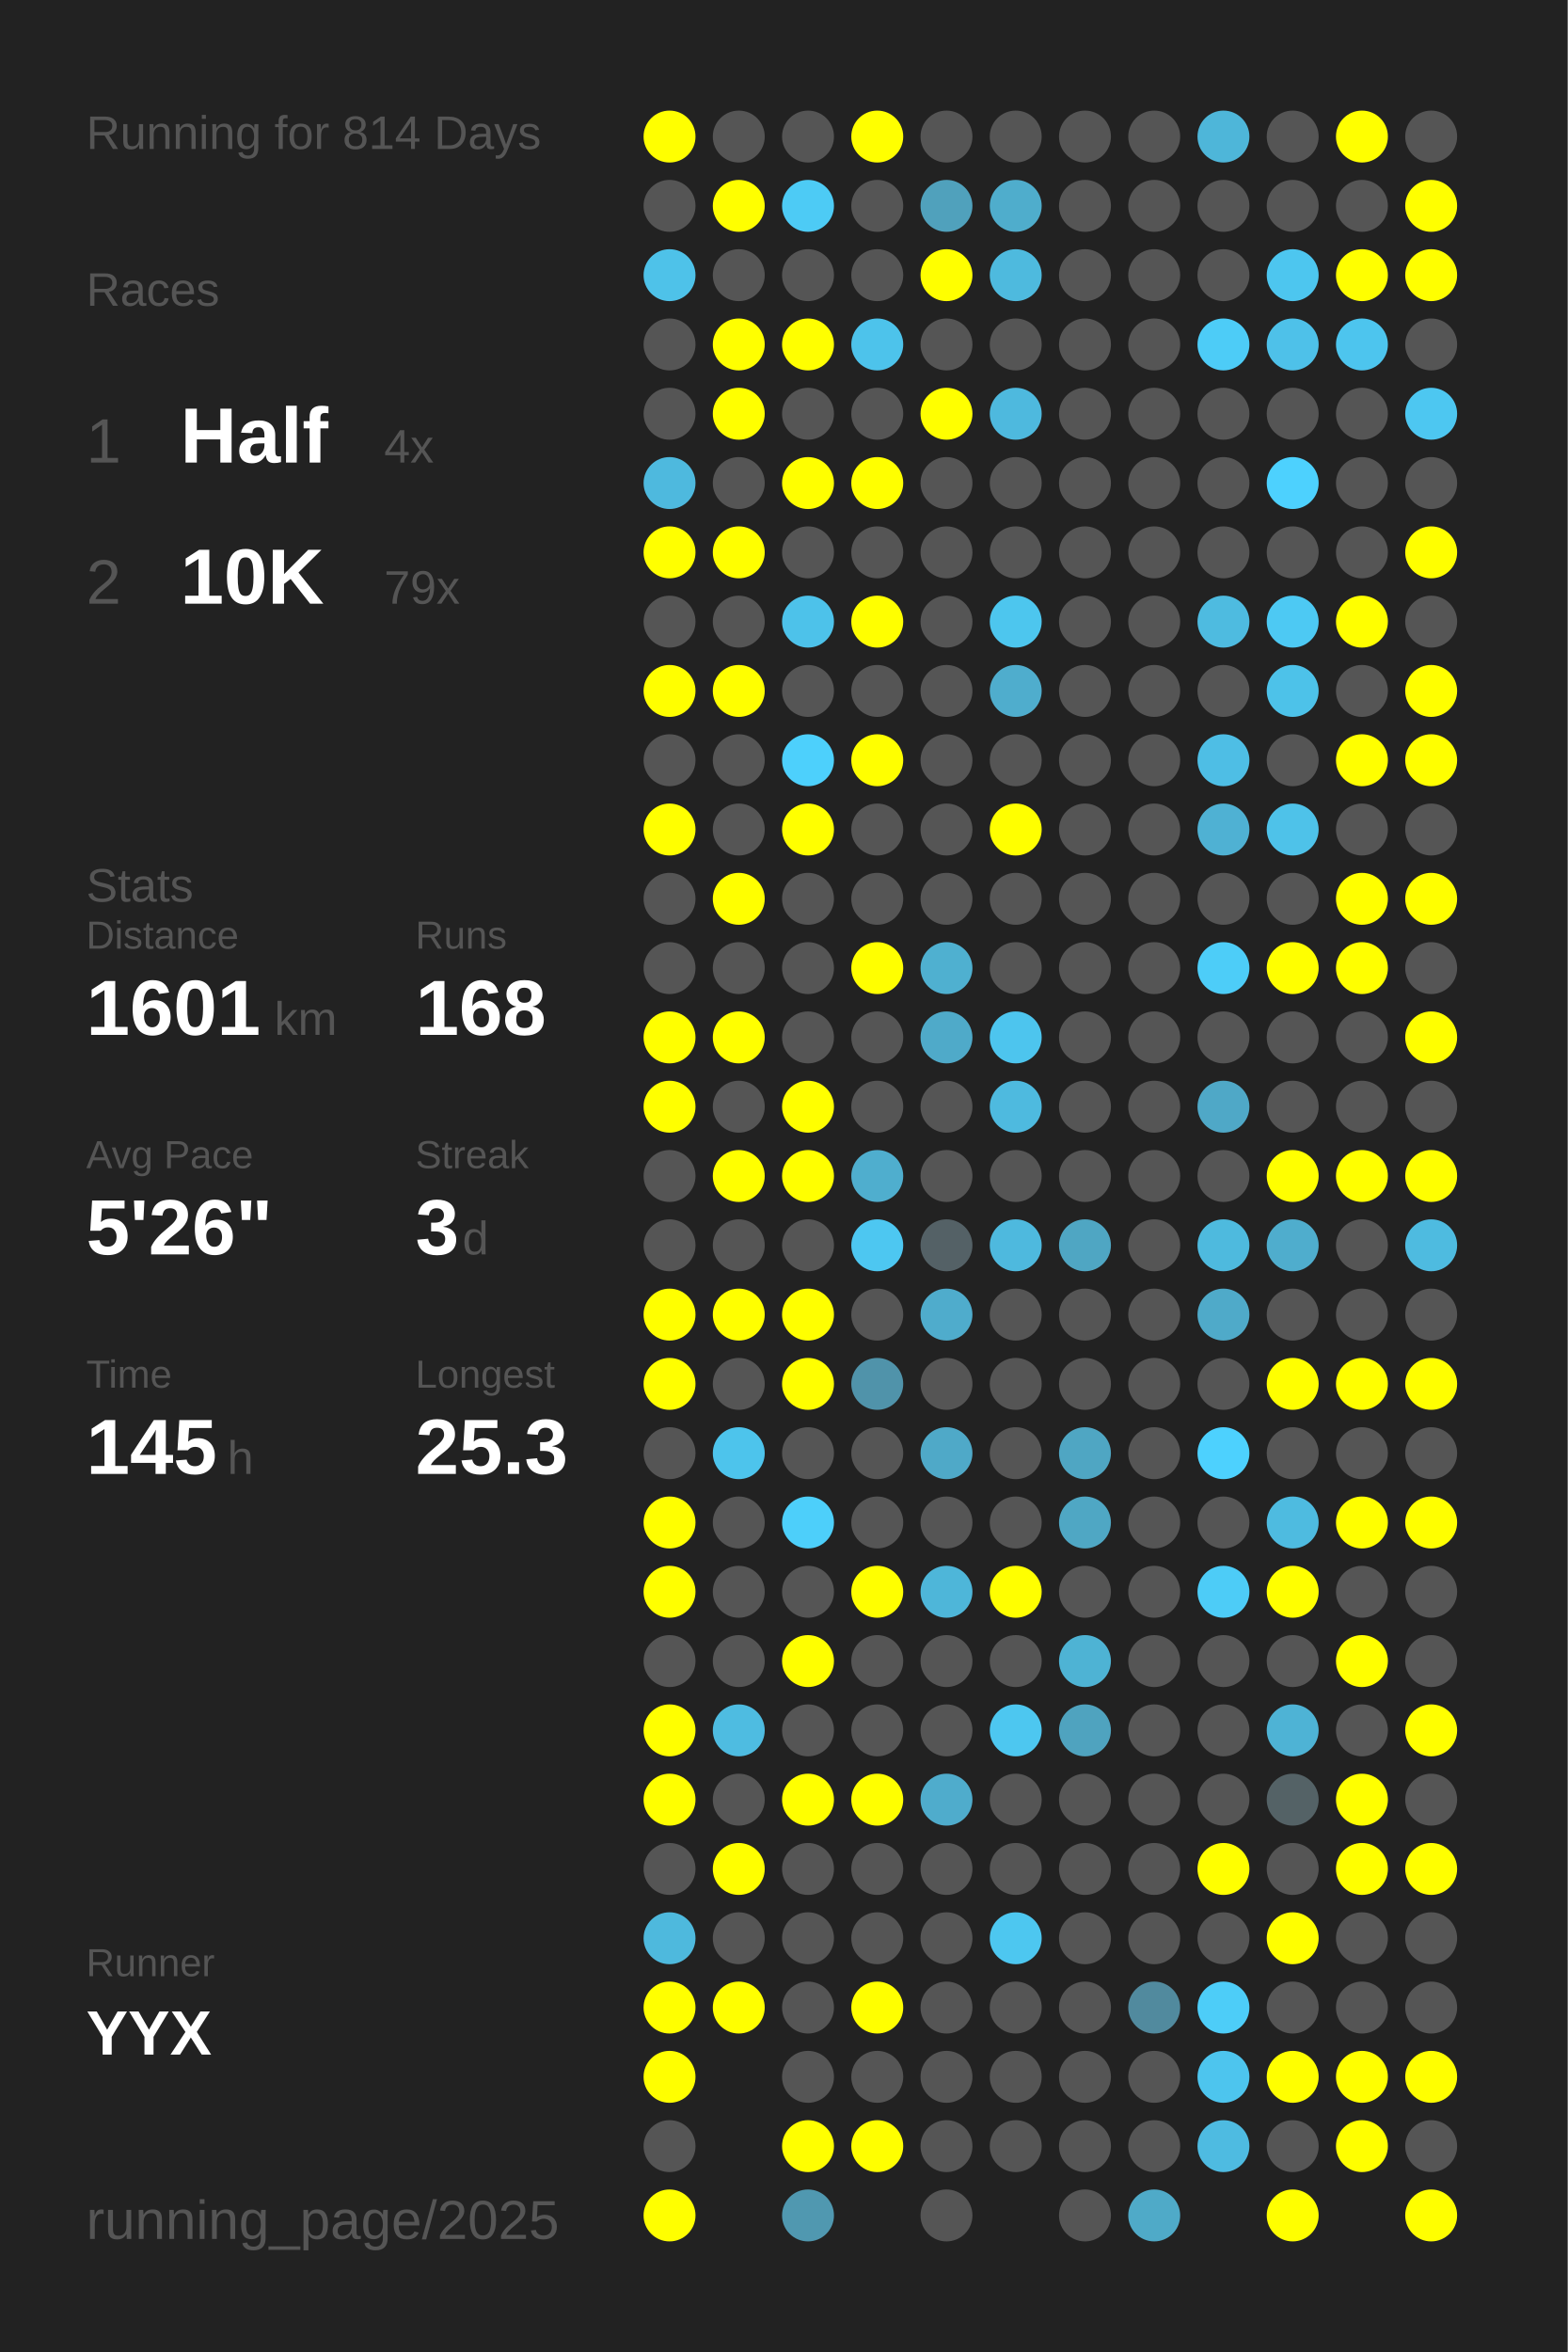
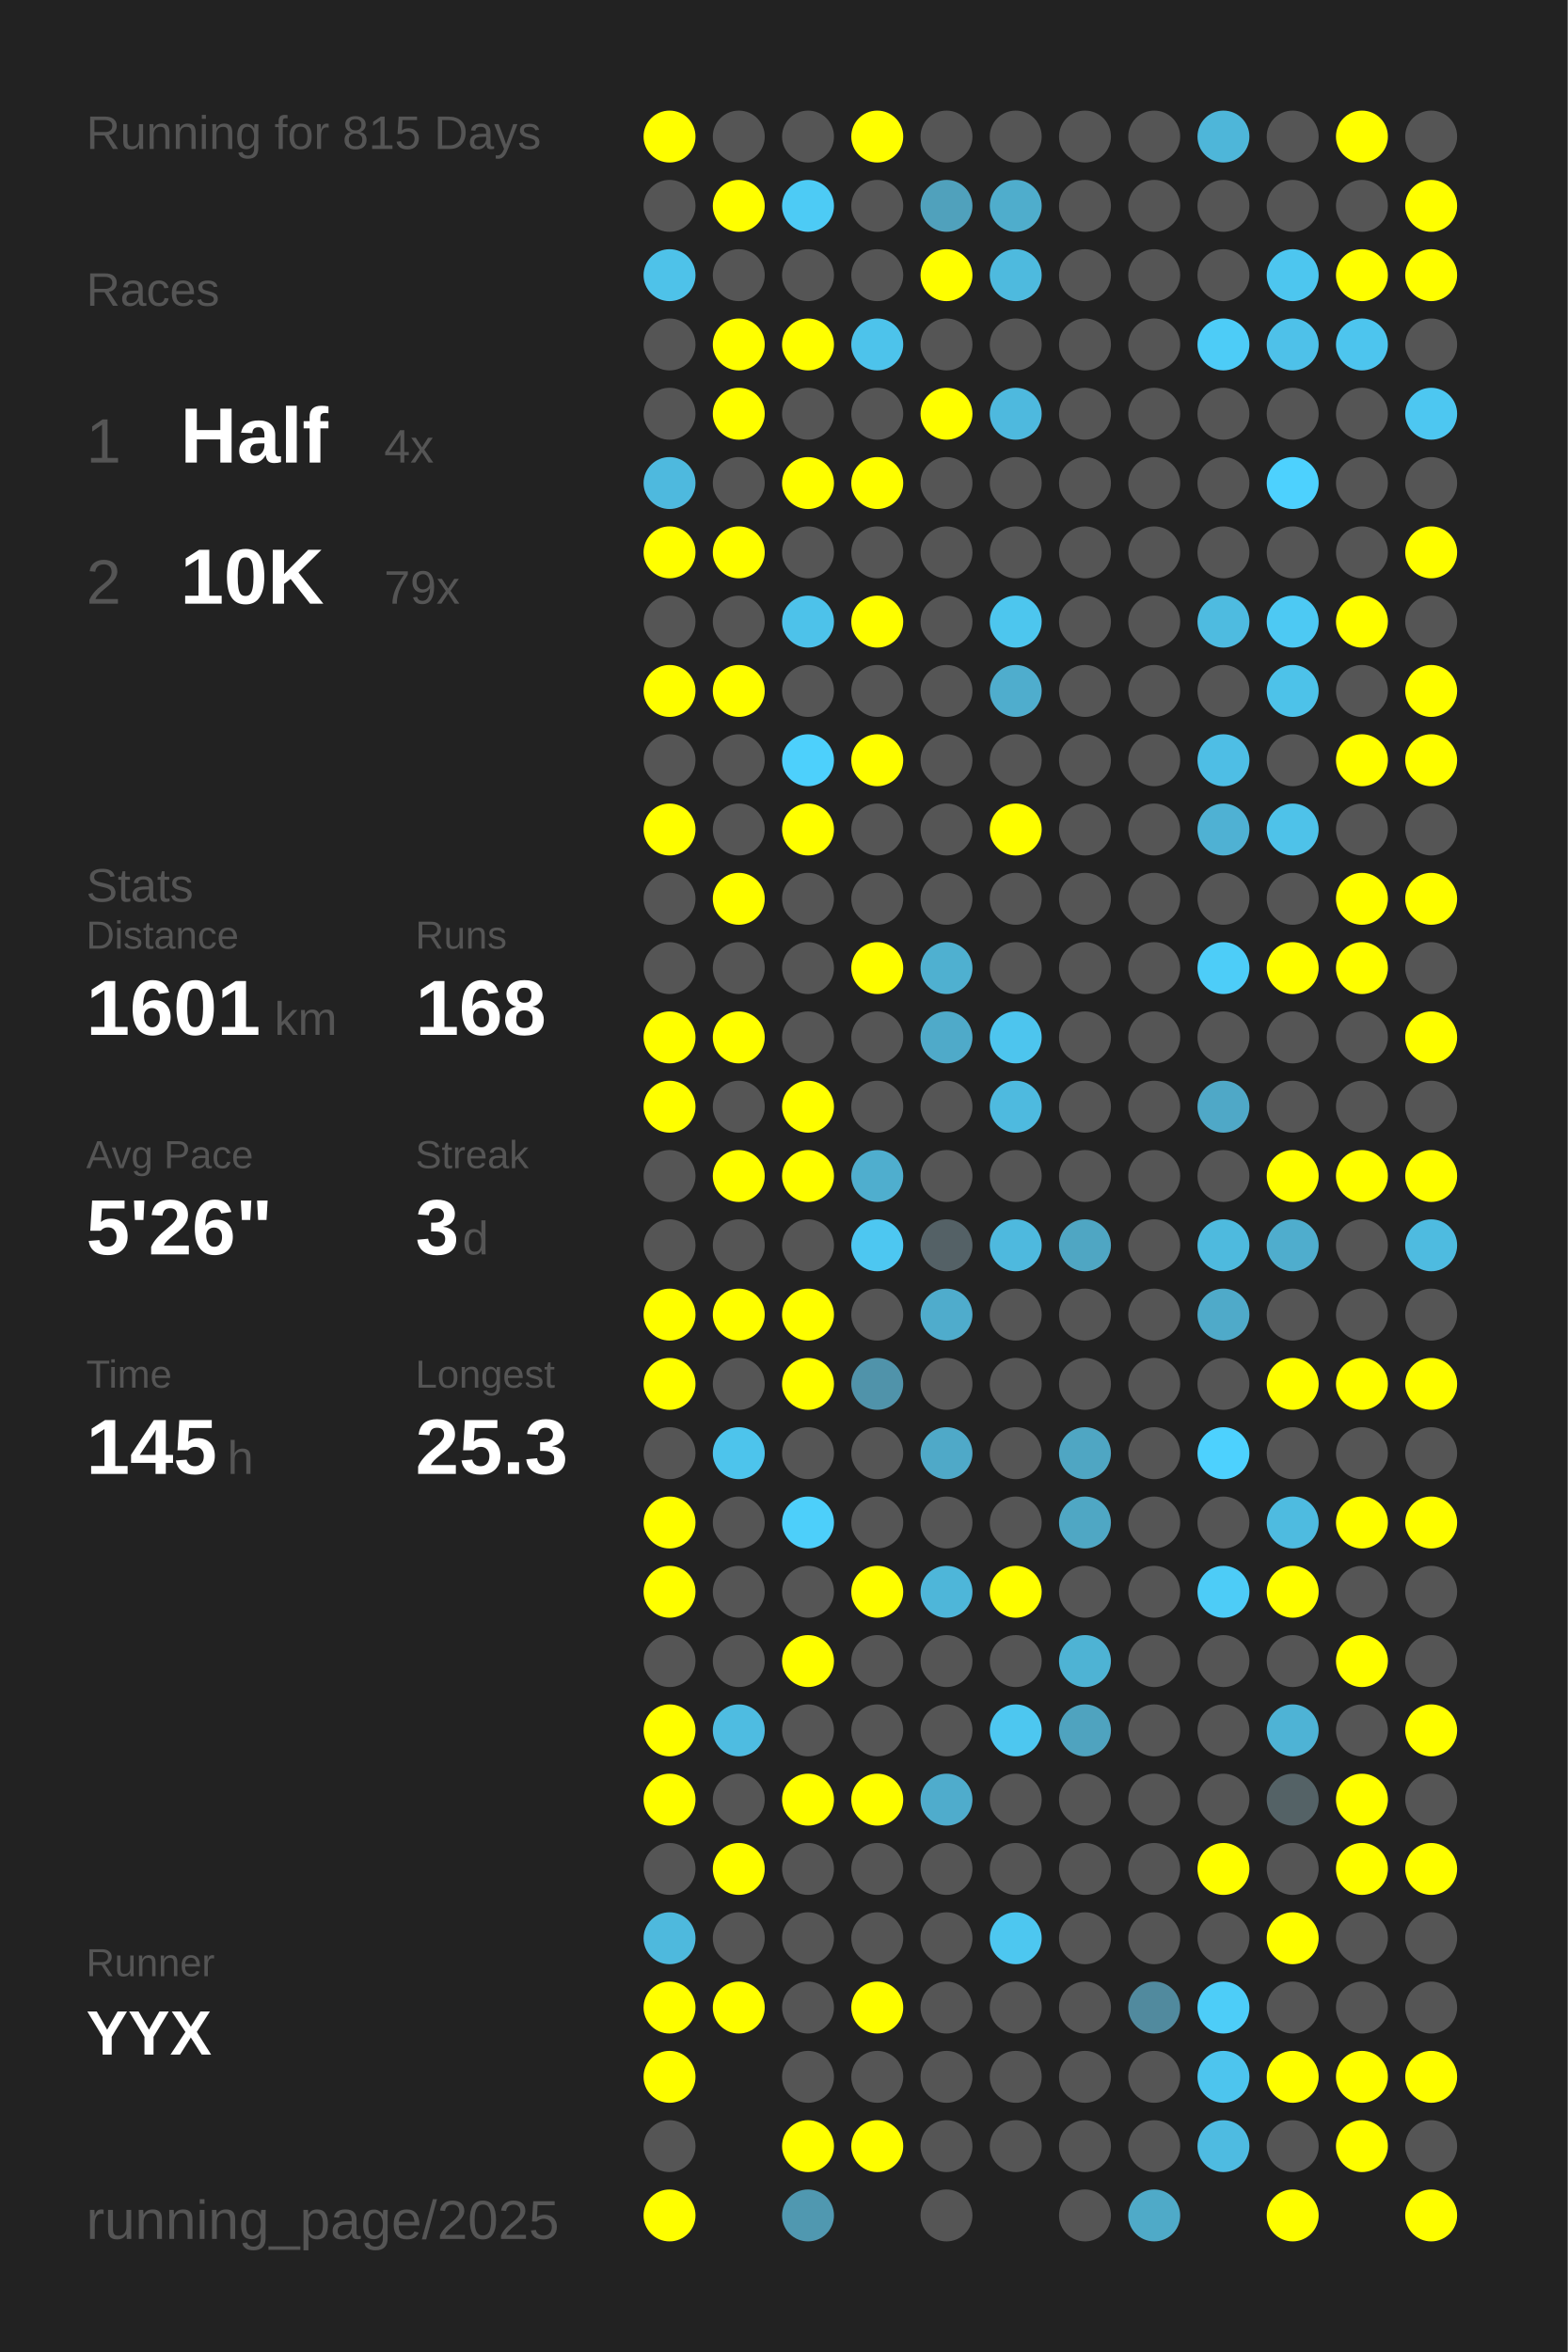
<svg xmlns="http://www.w3.org/2000/svg" baseProfile="full" height="300mm" version="1.1" viewBox="0,0,200,300" width="200mm">
  <defs />
  <rect fill="#222222" height="300" width="200" x="0" y="0" />
-   <text fill="#555555" style="font-size:6px; font-family:Arial;" x="11" y="19">Running for 814 Days</text>
+   <text fill="#555555" style="font-size:6px; font-family:Arial;" x="11" y="19">Running for 815 Days</text>
  <text fill="#555555" style="font-size:6px; font-family:Arial;" x="11" y="39">Races</text>
  <text fill="#555555" style="font-size:8px; font-family:Arial;" x="11" y="59">1</text>
  <text fill="#FFFFFF" style="font-size:10px; font-family:Arial; font-weight:bold;" x="23" y="59">Half</text>
  <text fill="#555555" style="font-size:6px; font-family:Arial;" x="49" y="59">4x</text>
  <text fill="#555555" style="font-size:8px; font-family:Arial;" x="11" y="77">2</text>
  <text fill="#FFFFFF" style="font-size:10px; font-family:Arial; font-weight:bold;" x="23" y="77">10K</text>
  <text fill="#555555" style="font-size:6px; font-family:Arial;" x="49" y="77">79x</text>
  <text fill="#555555" style="font-size:6px; font-family:Arial;" x="11" y="115">Stats</text>
  <text fill="#555555" style="font-size:5px; font-family:Arial;" x="11" y="121">Distance</text>
  <text fill="#FFFFFF" style="font-size:10px; font-family:Arial; font-weight:bold;" x="11" y="132">1601</text>
  <text fill="#555555" style="font-size:6px; font-family:Arial;" x="35" y="132">km</text>
  <text fill="#555555" style="font-size:5px; font-family:Arial;" x="53" y="121">Runs</text>
  <text fill="#FFFFFF" style="font-size:10px; font-family:Arial; font-weight:bold;" x="53" y="132">168</text>
  <text fill="#555555" style="font-size:5px; font-family:Arial;" x="11" y="149">Avg Pace</text>
  <text fill="#FFFFFF" style="font-size:10px; font-family:Arial; font-weight:bold;" x="11" y="160">5'26"</text>
  <text fill="#555555" style="font-size:5px; font-family:Arial;" x="53" y="149">Streak</text>
  <text fill="#FFFFFF" style="font-size:10px; font-family:Arial; font-weight:bold;" x="53" y="160">3</text>
  <text fill="#555555" style="font-size:6px; font-family:Arial;" x="59" y="160">d</text>
  <text fill="#555555" style="font-size:5px; font-family:Arial;" x="11" y="177">Time</text>
  <text fill="#FFFFFF" style="font-size:10px; font-family:Arial; font-weight:bold;" x="11" y="188">145</text>
  <text fill="#555555" style="font-size:6px; font-family:Arial;" x="29" y="188">h</text>
  <text fill="#555555" style="font-size:5px; font-family:Arial;" x="53" y="177">Longest</text>
  <text fill="#FFFFFF" style="font-size:10px; font-family:Arial; font-weight:bold;" x="53" y="188">25.3</text>
  <text fill="#555555" style="font-size:5px; font-family:Arial;" x="11" y="252.065">Runner</text>
  <text fill="#FFFFFF" style="font-size:8px; font-family:Arial; font-weight:bold;" x="11" y="262.065">YYX</text>
  <text fill="#555555" style="font-size:7px; font-family:Arial;" x="11" y="285.581">running_page/2025</text>
  <circle cx="85.417" cy="17.419" fill="#FFFF00" r="3.312" />
  <circle cx="85.417" cy="26.258" fill="#555555" r="3.312" />
  <circle cx="85.417" cy="35.097" fill="#4ec2e9" r="3.312" />
  <circle cx="85.417" cy="43.935" fill="#555555" r="3.312" />
  <circle cx="85.417" cy="52.774" fill="#555555" r="3.312" />
  <circle cx="85.417" cy="61.613" fill="#4eb9de" r="3.312" />
  <circle cx="85.417" cy="70.452" fill="#FFFF00" r="3.312" />
  <circle cx="85.417" cy="79.29" fill="#555555" r="3.312" />
  <circle cx="85.417" cy="88.129" fill="#FFFF00" r="3.312" />
  <circle cx="85.417" cy="96.968" fill="#555555" r="3.312" />
  <circle cx="85.417" cy="105.806" fill="#FFFF00" r="3.312" />
  <circle cx="85.417" cy="114.645" fill="#555555" r="3.312" />
  <circle cx="85.417" cy="123.484" fill="#555555" r="3.312" />
  <circle cx="85.417" cy="132.323" fill="#FFFF00" r="3.312" />
  <circle cx="85.417" cy="141.161" fill="#FFFF00" r="3.312" />
  <circle cx="85.417" cy="150" fill="#555555" r="3.312" />
  <circle cx="85.417" cy="158.839" fill="#555555" r="3.312" />
  <circle cx="85.417" cy="167.677" fill="#FFFF00" r="3.312" />
  <circle cx="85.417" cy="176.516" fill="#FFFF00" r="3.312" />
  <circle cx="85.417" cy="185.355" fill="#555555" r="3.312" />
  <circle cx="85.417" cy="194.194" fill="#FFFF00" r="3.312" />
  <circle cx="85.417" cy="203.032" fill="#FFFF00" r="3.312" />
  <circle cx="85.417" cy="211.871" fill="#555555" r="3.312" />
  <circle cx="85.417" cy="220.71" fill="#FFFF00" r="3.312" />
  <circle cx="85.417" cy="229.548" fill="#FFFF00" r="3.312" />
  <circle cx="85.417" cy="238.387" fill="#555555" r="3.312" />
  <circle cx="85.417" cy="247.226" fill="#4eb9dd" r="3.312" />
  <circle cx="85.417" cy="256.065" fill="#FFFF00" r="3.312" />
  <circle cx="85.417" cy="264.903" fill="#FFFF00" r="3.312" />
  <circle cx="85.417" cy="273.742" fill="#555555" r="3.312" />
  <circle cx="85.417" cy="282.581" fill="#FFFF00" r="3.312" />
  <circle cx="94.25" cy="17.419" fill="#555555" r="3.312" />
  <circle cx="94.25" cy="26.258" fill="#FFFF00" r="3.312" />
  <circle cx="94.25" cy="35.097" fill="#555555" r="3.312" />
  <circle cx="94.25" cy="43.935" fill="#FFFF00" r="3.312" />
  <circle cx="94.25" cy="52.774" fill="#FFFF00" r="3.312" />
  <circle cx="94.25" cy="61.613" fill="#555555" r="3.312" />
  <circle cx="94.25" cy="70.452" fill="#FFFF00" r="3.312" />
  <circle cx="94.25" cy="79.29" fill="#555555" r="3.312" />
  <circle cx="94.25" cy="88.129" fill="#FFFF00" r="3.312" />
  <circle cx="94.25" cy="96.968" fill="#555555" r="3.312" />
  <circle cx="94.25" cy="105.806" fill="#555555" r="3.312" />
  <circle cx="94.25" cy="114.645" fill="#FFFF00" r="3.312" />
  <circle cx="94.25" cy="123.484" fill="#555555" r="3.312" />
  <circle cx="94.25" cy="132.323" fill="#FFFF00" r="3.312" />
  <circle cx="94.25" cy="141.161" fill="#555555" r="3.312" />
  <circle cx="94.25" cy="150" fill="#FFFF00" r="3.312" />
  <circle cx="94.25" cy="158.839" fill="#555555" r="3.312" />
  <circle cx="94.25" cy="167.677" fill="#FFFF00" r="3.312" />
  <circle cx="94.25" cy="176.516" fill="#555555" r="3.312" />
  <circle cx="94.25" cy="185.355" fill="#4dc4ec" r="3.312" />
  <circle cx="94.25" cy="194.194" fill="#555555" r="3.312" />
  <circle cx="94.25" cy="203.032" fill="#555555" r="3.312" />
  <circle cx="94.25" cy="211.871" fill="#555555" r="3.312" />
  <circle cx="94.25" cy="220.71" fill="#4ebce1" r="3.312" />
  <circle cx="94.25" cy="229.548" fill="#555555" r="3.312" />
  <circle cx="94.25" cy="238.387" fill="#FFFF00" r="3.312" />
  <circle cx="94.25" cy="247.226" fill="#555555" r="3.312" />
  <circle cx="94.25" cy="256.065" fill="#FFFF00" r="3.312" />
  <circle cx="103.083" cy="17.419" fill="#555555" r="3.312" />
  <circle cx="103.083" cy="26.258" fill="#4dcbf5" r="3.312" />
  <circle cx="103.083" cy="35.097" fill="#555555" r="3.312" />
  <circle cx="103.083" cy="43.935" fill="#FFFF00" r="3.312" />
  <circle cx="103.083" cy="52.774" fill="#555555" r="3.312" />
  <circle cx="103.083" cy="61.613" fill="#FFFF00" r="3.312" />
  <circle cx="103.083" cy="70.452" fill="#555555" r="3.312" />
  <circle cx="103.083" cy="79.29" fill="#4dc2ea" r="3.312" />
  <circle cx="103.083" cy="88.129" fill="#555555" r="3.312" />
  <circle cx="103.083" cy="96.968" fill="#4dd0fc" r="3.312" />
  <circle cx="103.083" cy="105.806" fill="#FFFF00" r="3.312" />
  <circle cx="103.083" cy="114.645" fill="#555555" r="3.312" />
  <circle cx="103.083" cy="123.484" fill="#555555" r="3.312" />
  <circle cx="103.083" cy="132.323" fill="#555555" r="3.312" />
  <circle cx="103.083" cy="141.161" fill="#FFFF00" r="3.312" />
  <circle cx="103.083" cy="150" fill="#FFFF00" r="3.312" />
  <circle cx="103.083" cy="158.839" fill="#555555" r="3.312" />
  <circle cx="103.083" cy="167.677" fill="#FFFF00" r="3.312" />
  <circle cx="103.083" cy="176.516" fill="#FFFF00" r="3.312" />
  <circle cx="103.083" cy="185.355" fill="#555555" r="3.312" />
  <circle cx="103.083" cy="194.194" fill="#4dcffa" r="3.312" />
  <circle cx="103.083" cy="203.032" fill="#555555" r="3.312" />
  <circle cx="103.083" cy="211.871" fill="#FFFF00" r="3.312" />
  <circle cx="103.083" cy="220.71" fill="#555555" r="3.312" />
  <circle cx="103.083" cy="229.548" fill="#FFFF00" r="3.312" />
  <circle cx="103.083" cy="238.387" fill="#555555" r="3.312" />
  <circle cx="103.083" cy="247.226" fill="#555555" r="3.312" />
  <circle cx="103.083" cy="256.065" fill="#555555" r="3.312" />
  <circle cx="103.083" cy="264.903" fill="#555555" r="3.312" />
  <circle cx="103.083" cy="273.742" fill="#FFFF00" r="3.312" />
  <circle cx="103.083" cy="282.581" fill="#5098b0" r="3.312" />
  <circle cx="111.917" cy="17.419" fill="#FFFF00" r="3.312" />
  <circle cx="111.917" cy="26.258" fill="#555555" r="3.312" />
  <circle cx="111.917" cy="35.097" fill="#555555" r="3.312" />
  <circle cx="111.917" cy="43.935" fill="#4dc3eb" r="3.312" />
  <circle cx="111.917" cy="52.774" fill="#555555" r="3.312" />
  <circle cx="111.917" cy="61.613" fill="#FFFF00" r="3.312" />
  <circle cx="111.917" cy="70.452" fill="#555555" r="3.312" />
  <circle cx="111.917" cy="79.29" fill="#FFFF00" r="3.312" />
  <circle cx="111.917" cy="88.129" fill="#555555" r="3.312" />
  <circle cx="111.917" cy="96.968" fill="#FFFF00" r="3.312" />
  <circle cx="111.917" cy="105.806" fill="#555555" r="3.312" />
  <circle cx="111.917" cy="114.645" fill="#555555" r="3.312" />
  <circle cx="111.917" cy="123.484" fill="#FFFF00" r="3.312" />
  <circle cx="111.917" cy="132.323" fill="#555555" r="3.312" />
  <circle cx="111.917" cy="141.161" fill="#555555" r="3.312" />
  <circle cx="111.917" cy="150" fill="#4faece" r="3.312" />
  <circle cx="111.917" cy="158.839" fill="#4dc7f1" r="3.312" />
  <circle cx="111.917" cy="167.677" fill="#555555" r="3.312" />
  <circle cx="111.917" cy="176.516" fill="#5093aa" r="3.312" />
  <circle cx="111.917" cy="185.355" fill="#555555" r="3.312" />
  <circle cx="111.917" cy="194.194" fill="#555555" r="3.312" />
  <circle cx="111.917" cy="203.032" fill="#FFFF00" r="3.312" />
  <circle cx="111.917" cy="211.871" fill="#555555" r="3.312" />
  <circle cx="111.917" cy="220.71" fill="#555555" r="3.312" />
  <circle cx="111.917" cy="229.548" fill="#FFFF00" r="3.312" />
  <circle cx="111.917" cy="238.387" fill="#555555" r="3.312" />
  <circle cx="111.917" cy="247.226" fill="#555555" r="3.312" />
  <circle cx="111.917" cy="256.065" fill="#FFFF00" r="3.312" />
  <circle cx="111.917" cy="264.903" fill="#555555" r="3.312" />
  <circle cx="111.917" cy="273.742" fill="#FFFF00" r="3.312" />
  <circle cx="120.75" cy="17.419" fill="#555555" r="3.312" />
  <circle cx="120.75" cy="26.258" fill="#50a1bc" r="3.312" />
  <circle cx="120.75" cy="35.097" fill="#FFFF00" r="3.312" />
  <circle cx="120.75" cy="43.935" fill="#555555" r="3.312" />
  <circle cx="120.75" cy="52.774" fill="#FFFF00" r="3.312" />
  <circle cx="120.75" cy="61.613" fill="#555555" r="3.312" />
  <circle cx="120.75" cy="70.452" fill="#555555" r="3.312" />
  <circle cx="120.75" cy="79.29" fill="#555555" r="3.312" />
  <circle cx="120.75" cy="88.129" fill="#555555" r="3.312" />
  <circle cx="120.75" cy="96.968" fill="#555555" r="3.312" />
  <circle cx="120.75" cy="105.806" fill="#555555" r="3.312" />
  <circle cx="120.75" cy="114.645" fill="#555555" r="3.312" />
  <circle cx="120.75" cy="123.484" fill="#4fb0d0" r="3.312" />
  <circle cx="120.75" cy="132.323" fill="#4faac9" r="3.312" />
  <circle cx="120.75" cy="141.161" fill="#555555" r="3.312" />
  <circle cx="120.75" cy="150" fill="#555555" r="3.312" />
  <circle cx="120.75" cy="158.839" fill="#546166" r="3.312" />
  <circle cx="120.75" cy="167.677" fill="#4faccc" r="3.312" />
  <circle cx="120.75" cy="176.516" fill="#555555" r="3.312" />
  <circle cx="120.75" cy="185.355" fill="#4fa9c8" r="3.312" />
  <circle cx="120.75" cy="194.194" fill="#555555" r="3.312" />
  <circle cx="120.75" cy="203.032" fill="#4eb6d9" r="3.312" />
  <circle cx="120.75" cy="211.871" fill="#555555" r="3.312" />
  <circle cx="120.75" cy="220.71" fill="#555555" r="3.312" />
  <circle cx="120.75" cy="229.548" fill="#4faccc" r="3.312" />
  <circle cx="120.75" cy="238.387" fill="#555555" r="3.312" />
  <circle cx="120.75" cy="247.226" fill="#555555" r="3.312" />
  <circle cx="120.75" cy="256.065" fill="#555555" r="3.312" />
  <circle cx="120.75" cy="264.903" fill="#555555" r="3.312" />
  <circle cx="120.75" cy="273.742" fill="#555555" r="3.312" />
  <circle cx="120.75" cy="282.581" fill="#555555" r="3.312" />
  <circle cx="129.583" cy="17.419" fill="#555555" r="3.312" />
  <circle cx="129.583" cy="26.258" fill="#4fadcc" r="3.312" />
  <circle cx="129.583" cy="35.097" fill="#4ebade" r="3.312" />
  <circle cx="129.583" cy="43.935" fill="#555555" r="3.312" />
  <circle cx="129.583" cy="52.774" fill="#4eb9de" r="3.312" />
  <circle cx="129.583" cy="61.613" fill="#555555" r="3.312" />
  <circle cx="129.583" cy="70.452" fill="#555555" r="3.312" />
  <circle cx="129.583" cy="79.29" fill="#4dc6ee" r="3.312" />
  <circle cx="129.583" cy="88.129" fill="#4fadcd" r="3.312" />
  <circle cx="129.583" cy="96.968" fill="#555555" r="3.312" />
  <circle cx="129.583" cy="105.806" fill="#FFFF00" r="3.312" />
  <circle cx="129.583" cy="114.645" fill="#555555" r="3.312" />
  <circle cx="129.583" cy="123.484" fill="#555555" r="3.312" />
  <circle cx="129.583" cy="132.323" fill="#4dc5ee" r="3.312" />
  <circle cx="129.583" cy="141.161" fill="#4ebadf" r="3.312" />
  <circle cx="129.583" cy="150" fill="#555555" r="3.312" />
  <circle cx="129.583" cy="158.839" fill="#4eb9de" r="3.312" />
  <circle cx="129.583" cy="167.677" fill="#555555" r="3.312" />
  <circle cx="129.583" cy="176.516" fill="#555555" r="3.312" />
  <circle cx="129.583" cy="185.355" fill="#555555" r="3.312" />
  <circle cx="129.583" cy="194.194" fill="#555555" r="3.312" />
  <circle cx="129.583" cy="203.032" fill="#FFFF00" r="3.312" />
  <circle cx="129.583" cy="211.871" fill="#555555" r="3.312" />
  <circle cx="129.583" cy="220.71" fill="#4dc7f0" r="3.312" />
  <circle cx="129.583" cy="229.548" fill="#555555" r="3.312" />
  <circle cx="129.583" cy="238.387" fill="#555555" r="3.312" />
  <circle cx="129.583" cy="247.226" fill="#4dc7f0" r="3.312" />
  <circle cx="129.583" cy="256.065" fill="#555555" r="3.312" />
  <circle cx="129.583" cy="264.903" fill="#555555" r="3.312" />
  <circle cx="129.583" cy="273.742" fill="#555555" r="3.312" />
  <circle cx="138.417" cy="17.419" fill="#555555" r="3.312" />
  <circle cx="138.417" cy="26.258" fill="#555555" r="3.312" />
  <circle cx="138.417" cy="35.097" fill="#555555" r="3.312" />
  <circle cx="138.417" cy="43.935" fill="#555555" r="3.312" />
  <circle cx="138.417" cy="52.774" fill="#555555" r="3.312" />
  <circle cx="138.417" cy="61.613" fill="#555555" r="3.312" />
  <circle cx="138.417" cy="70.452" fill="#555555" r="3.312" />
  <circle cx="138.417" cy="79.29" fill="#555555" r="3.312" />
  <circle cx="138.417" cy="88.129" fill="#555555" r="3.312" />
  <circle cx="138.417" cy="96.968" fill="#555555" r="3.312" />
  <circle cx="138.417" cy="105.806" fill="#555555" r="3.312" />
  <circle cx="138.417" cy="114.645" fill="#555555" r="3.312" />
  <circle cx="138.417" cy="123.484" fill="#555555" r="3.312" />
  <circle cx="138.417" cy="132.323" fill="#555555" r="3.312" />
  <circle cx="138.417" cy="141.161" fill="#555555" r="3.312" />
  <circle cx="138.417" cy="150" fill="#555555" r="3.312" />
  <circle cx="138.417" cy="158.839" fill="#4fa6c3" r="3.312" />
  <circle cx="138.417" cy="167.677" fill="#555555" r="3.312" />
  <circle cx="138.417" cy="176.516" fill="#555555" r="3.312" />
  <circle cx="138.417" cy="185.355" fill="#4fa6c3" r="3.312" />
  <circle cx="138.417" cy="194.194" fill="#4fa7c4" r="3.312" />
  <circle cx="138.417" cy="203.032" fill="#555555" r="3.312" />
  <circle cx="138.417" cy="211.871" fill="#4eb3d4" r="3.312" />
  <circle cx="138.417" cy="220.71" fill="#4fa3bf" r="3.312" />
  <circle cx="138.417" cy="229.548" fill="#555555" r="3.312" />
  <circle cx="138.417" cy="238.387" fill="#555555" r="3.312" />
  <circle cx="138.417" cy="247.226" fill="#555555" r="3.312" />
  <circle cx="138.417" cy="256.065" fill="#555555" r="3.312" />
  <circle cx="138.417" cy="264.903" fill="#555555" r="3.312" />
  <circle cx="138.417" cy="273.742" fill="#555555" r="3.312" />
  <circle cx="138.417" cy="282.581" fill="#555555" r="3.312" />
  <circle cx="147.25" cy="17.419" fill="#555555" r="3.312" />
  <circle cx="147.25" cy="26.258" fill="#555555" r="3.312" />
  <circle cx="147.25" cy="35.097" fill="#555555" r="3.312" />
  <circle cx="147.25" cy="43.935" fill="#555555" r="3.312" />
  <circle cx="147.25" cy="52.774" fill="#555555" r="3.312" />
  <circle cx="147.25" cy="61.613" fill="#555555" r="3.312" />
  <circle cx="147.25" cy="70.452" fill="#555555" r="3.312" />
  <circle cx="147.25" cy="79.29" fill="#555555" r="3.312" />
  <circle cx="147.25" cy="88.129" fill="#555555" r="3.312" />
  <circle cx="147.25" cy="96.968" fill="#555555" r="3.312" />
  <circle cx="147.25" cy="105.806" fill="#555555" r="3.312" />
  <circle cx="147.25" cy="114.645" fill="#555555" r="3.312" />
  <circle cx="147.25" cy="123.484" fill="#555555" r="3.312" />
  <circle cx="147.25" cy="132.323" fill="#555555" r="3.312" />
  <circle cx="147.25" cy="141.161" fill="#555555" r="3.312" />
  <circle cx="147.25" cy="150" fill="#555555" r="3.312" />
  <circle cx="147.25" cy="158.839" fill="#555555" r="3.312" />
  <circle cx="147.25" cy="167.677" fill="#555555" r="3.312" />
  <circle cx="147.25" cy="176.516" fill="#555555" r="3.312" />
  <circle cx="147.25" cy="185.355" fill="#555555" r="3.312" />
  <circle cx="147.25" cy="194.194" fill="#555555" r="3.312" />
  <circle cx="147.25" cy="203.032" fill="#555555" r="3.312" />
  <circle cx="147.25" cy="211.871" fill="#555555" r="3.312" />
  <circle cx="147.25" cy="220.71" fill="#555555" r="3.312" />
  <circle cx="147.25" cy="229.548" fill="#555555" r="3.312" />
  <circle cx="147.25" cy="238.387" fill="#555555" r="3.312" />
  <circle cx="147.25" cy="247.226" fill="#555555" r="3.312" />
  <circle cx="147.25" cy="256.065" fill="#518a9e" r="3.312" />
  <circle cx="147.25" cy="264.903" fill="#555555" r="3.312" />
  <circle cx="147.25" cy="273.742" fill="#555555" r="3.312" />
  <circle cx="147.25" cy="282.581" fill="#4faac8" r="3.312" />
  <circle cx="156.083" cy="17.419" fill="#4eb6d9" r="3.312" />
  <circle cx="156.083" cy="26.258" fill="#555555" r="3.312" />
  <circle cx="156.083" cy="35.097" fill="#555555" r="3.312" />
  <circle cx="156.083" cy="43.935" fill="#4dccf7" r="3.312" />
  <circle cx="156.083" cy="52.774" fill="#555555" r="3.312" />
  <circle cx="156.083" cy="61.613" fill="#555555" r="3.312" />
  <circle cx="156.083" cy="70.452" fill="#555555" r="3.312" />
  <circle cx="156.083" cy="79.29" fill="#4ebbe0" r="3.312" />
  <circle cx="156.083" cy="88.129" fill="#555555" r="3.312" />
  <circle cx="156.083" cy="96.968" fill="#4ebee5" r="3.312" />
  <circle cx="156.083" cy="105.806" fill="#4fb1d3" r="3.312" />
  <circle cx="156.083" cy="114.645" fill="#555555" r="3.312" />
  <circle cx="156.083" cy="123.484" fill="#4dcdf8" r="3.312" />
  <circle cx="156.083" cy="132.323" fill="#555555" r="3.312" />
  <circle cx="156.083" cy="141.161" fill="#4fa8c7" r="3.312" />
  <circle cx="156.083" cy="150" fill="#555555" r="3.312" />
  <circle cx="156.083" cy="158.839" fill="#4ebade" r="3.312" />
  <circle cx="156.083" cy="167.677" fill="#4faac9" r="3.312" />
  <circle cx="156.083" cy="176.516" fill="#555555" r="3.312" />
  <circle cx="156.083" cy="185.355" fill="#4dd1fe" r="3.312" />
  <circle cx="156.083" cy="194.194" fill="#555555" r="3.312" />
  <circle cx="156.083" cy="203.032" fill="#4dccf7" r="3.312" />
  <circle cx="156.083" cy="211.871" fill="#555555" r="3.312" />
  <circle cx="156.083" cy="220.71" fill="#555555" r="3.312" />
  <circle cx="156.083" cy="229.548" fill="#555555" r="3.312" />
  <circle cx="156.083" cy="238.387" fill="#FFFF00" r="3.312" />
  <circle cx="156.083" cy="247.226" fill="#555555" r="3.312" />
  <circle cx="156.083" cy="256.065" fill="#4dcdf8" r="3.312" />
  <circle cx="156.083" cy="264.903" fill="#4dc5ee" r="3.312" />
  <circle cx="156.083" cy="273.742" fill="#4ebbe1" r="3.312" />
  <circle cx="164.917" cy="17.419" fill="#555555" r="3.312" />
  <circle cx="164.917" cy="26.258" fill="#555555" r="3.312" />
  <circle cx="164.917" cy="35.097" fill="#4dc6ef" r="3.312" />
  <circle cx="164.917" cy="43.935" fill="#4ec1e9" r="3.312" />
  <circle cx="164.917" cy="52.774" fill="#555555" r="3.312" />
  <circle cx="164.917" cy="61.613" fill="#4dd1fe" r="3.312" />
  <circle cx="164.917" cy="70.452" fill="#555555" r="3.312" />
  <circle cx="164.917" cy="79.29" fill="#4dc9f3" r="3.312" />
  <circle cx="164.917" cy="88.129" fill="#4dc2e9" r="3.312" />
  <circle cx="164.917" cy="96.968" fill="#555555" r="3.312" />
  <circle cx="164.917" cy="105.806" fill="#4ec2e9" r="3.312" />
  <circle cx="164.917" cy="114.645" fill="#555555" r="3.312" />
  <circle cx="164.917" cy="123.484" fill="#FFFF00" r="3.312" />
  <circle cx="164.917" cy="132.323" fill="#555555" r="3.312" />
  <circle cx="164.917" cy="141.161" fill="#555555" r="3.312" />
  <circle cx="164.917" cy="150" fill="#FFFF00" r="3.312" />
  <circle cx="164.917" cy="158.839" fill="#4fadcd" r="3.312" />
  <circle cx="164.917" cy="167.677" fill="#555555" r="3.312" />
  <circle cx="164.917" cy="176.516" fill="#FFFF00" r="3.312" />
  <circle cx="164.917" cy="185.355" fill="#555555" r="3.312" />
  <circle cx="164.917" cy="194.194" fill="#4ebbe0" r="3.312" />
  <circle cx="164.917" cy="203.032" fill="#FFFF00" r="3.312" />
  <circle cx="164.917" cy="211.871" fill="#555555" r="3.312" />
  <circle cx="164.917" cy="220.71" fill="#4eb3d5" r="3.312" />
  <circle cx="164.917" cy="229.548" fill="#546266" r="3.312" />
  <circle cx="164.917" cy="238.387" fill="#555555" r="3.312" />
  <circle cx="164.917" cy="247.226" fill="#FFFF00" r="3.312" />
  <circle cx="164.917" cy="256.065" fill="#555555" r="3.312" />
  <circle cx="164.917" cy="264.903" fill="#FFFF00" r="3.312" />
  <circle cx="164.917" cy="273.742" fill="#555555" r="3.312" />
  <circle cx="164.917" cy="282.581" fill="#FFFF00" r="3.312" />
  <circle cx="173.75" cy="17.419" fill="#FFFF00" r="3.312" />
  <circle cx="173.75" cy="26.258" fill="#555555" r="3.312" />
  <circle cx="173.75" cy="35.097" fill="#FFFF00" r="3.312" />
  <circle cx="173.75" cy="43.935" fill="#4dc5ee" r="3.312" />
  <circle cx="173.75" cy="52.774" fill="#555555" r="3.312" />
  <circle cx="173.75" cy="61.613" fill="#555555" r="3.312" />
  <circle cx="173.75" cy="70.452" fill="#555555" r="3.312" />
  <circle cx="173.75" cy="79.29" fill="#FFFF00" r="3.312" />
  <circle cx="173.75" cy="88.129" fill="#555555" r="3.312" />
  <circle cx="173.75" cy="96.968" fill="#FFFF00" r="3.312" />
  <circle cx="173.75" cy="105.806" fill="#555555" r="3.312" />
  <circle cx="173.75" cy="114.645" fill="#FFFF00" r="3.312" />
  <circle cx="173.75" cy="123.484" fill="#FFFF00" r="3.312" />
  <circle cx="173.75" cy="132.323" fill="#555555" r="3.312" />
  <circle cx="173.75" cy="141.161" fill="#555555" r="3.312" />
  <circle cx="173.75" cy="150" fill="#FFFF00" r="3.312" />
  <circle cx="173.75" cy="158.839" fill="#555555" r="3.312" />
  <circle cx="173.75" cy="167.677" fill="#555555" r="3.312" />
  <circle cx="173.75" cy="176.516" fill="#FFFF00" r="3.312" />
  <circle cx="173.75" cy="185.355" fill="#555555" r="3.312" />
  <circle cx="173.75" cy="194.194" fill="#FFFF00" r="3.312" />
  <circle cx="173.75" cy="203.032" fill="#555555" r="3.312" />
  <circle cx="173.75" cy="211.871" fill="#FFFF00" r="3.312" />
  <circle cx="173.75" cy="220.71" fill="#555555" r="3.312" />
  <circle cx="173.75" cy="229.548" fill="#FFFF00" r="3.312" />
  <circle cx="173.75" cy="238.387" fill="#FFFF00" r="3.312" />
  <circle cx="173.75" cy="247.226" fill="#555555" r="3.312" />
  <circle cx="173.75" cy="256.065" fill="#555555" r="3.312" />
  <circle cx="173.75" cy="264.903" fill="#FFFF00" r="3.312" />
  <circle cx="173.75" cy="273.742" fill="#FFFF00" r="3.312" />
  <circle cx="182.583" cy="17.419" fill="#555555" r="3.312" />
  <circle cx="182.583" cy="26.258" fill="#FFFF00" r="3.312" />
  <circle cx="182.583" cy="35.097" fill="#FFFF00" r="3.312" />
  <circle cx="182.583" cy="43.935" fill="#555555" r="3.312" />
  <circle cx="182.583" cy="52.774" fill="#4dc7f1" r="3.312" />
  <circle cx="182.583" cy="61.613" fill="#555555" r="3.312" />
  <circle cx="182.583" cy="70.452" fill="#FFFF00" r="3.312" />
  <circle cx="182.583" cy="79.29" fill="#555555" r="3.312" />
  <circle cx="182.583" cy="88.129" fill="#FFFF00" r="3.312" />
  <circle cx="182.583" cy="96.968" fill="#FFFF00" r="3.312" />
  <circle cx="182.583" cy="105.806" fill="#555555" r="3.312" />
  <circle cx="182.583" cy="114.645" fill="#FFFF00" r="3.312" />
  <circle cx="182.583" cy="123.484" fill="#555555" r="3.312" />
  <circle cx="182.583" cy="132.323" fill="#FFFF00" r="3.312" />
  <circle cx="182.583" cy="141.161" fill="#555555" r="3.312" />
  <circle cx="182.583" cy="150" fill="#FFFF00" r="3.312" />
  <circle cx="182.583" cy="158.839" fill="#4ebbe0" r="3.312" />
  <circle cx="182.583" cy="167.677" fill="#555555" r="3.312" />
  <circle cx="182.583" cy="176.516" fill="#FFFF00" r="3.312" />
  <circle cx="182.583" cy="185.355" fill="#555555" r="3.312" />
  <circle cx="182.583" cy="194.194" fill="#FFFF00" r="3.312" />
  <circle cx="182.583" cy="203.032" fill="#555555" r="3.312" />
  <circle cx="182.583" cy="211.871" fill="#555555" r="3.312" />
  <circle cx="182.583" cy="220.71" fill="#FFFF00" r="3.312" />
  <circle cx="182.583" cy="229.548" fill="#555555" r="3.312" />
  <circle cx="182.583" cy="238.387" fill="#FFFF00" r="3.312" />
  <circle cx="182.583" cy="247.226" fill="#555555" r="3.312" />
  <circle cx="182.583" cy="256.065" fill="#555555" r="3.312" />
  <circle cx="182.583" cy="264.903" fill="#FFFF00" r="3.312" />
  <circle cx="182.583" cy="273.742" fill="#555555" r="3.312" />
  <circle cx="182.583" cy="282.581" fill="#FFFF00" r="3.312" />
</svg>
